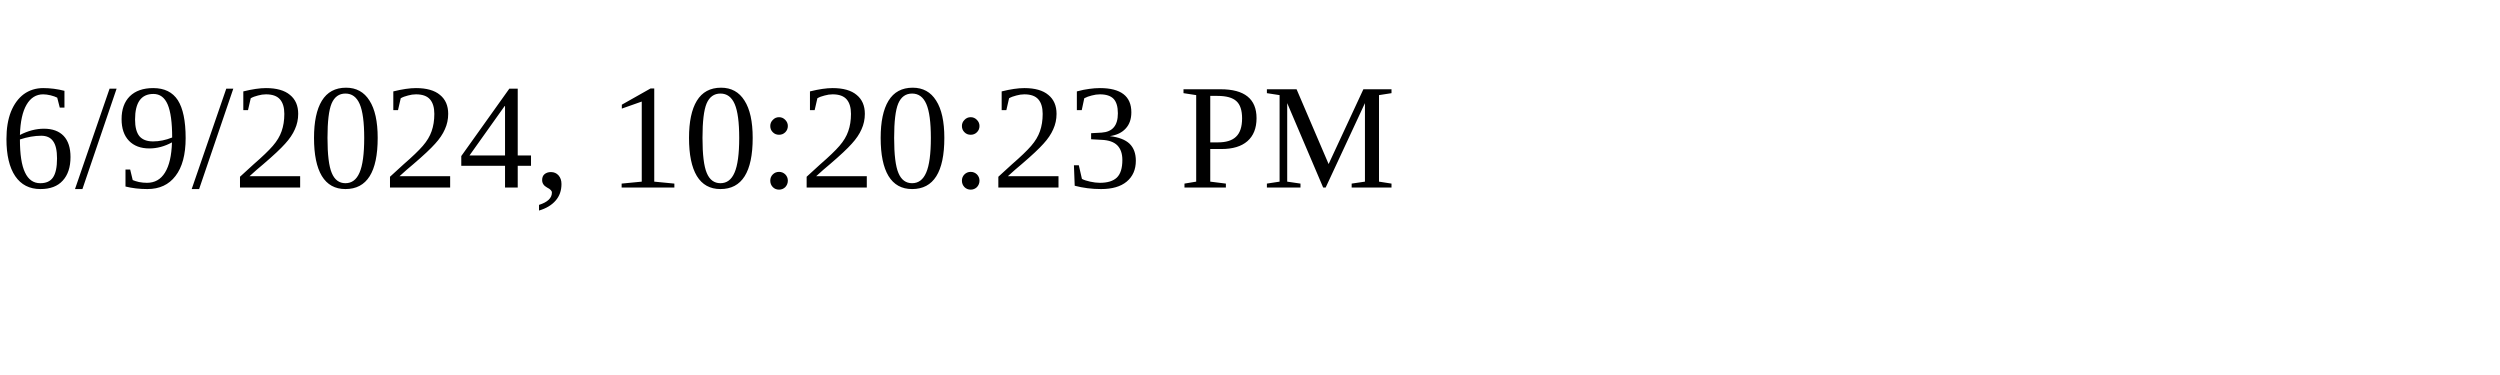
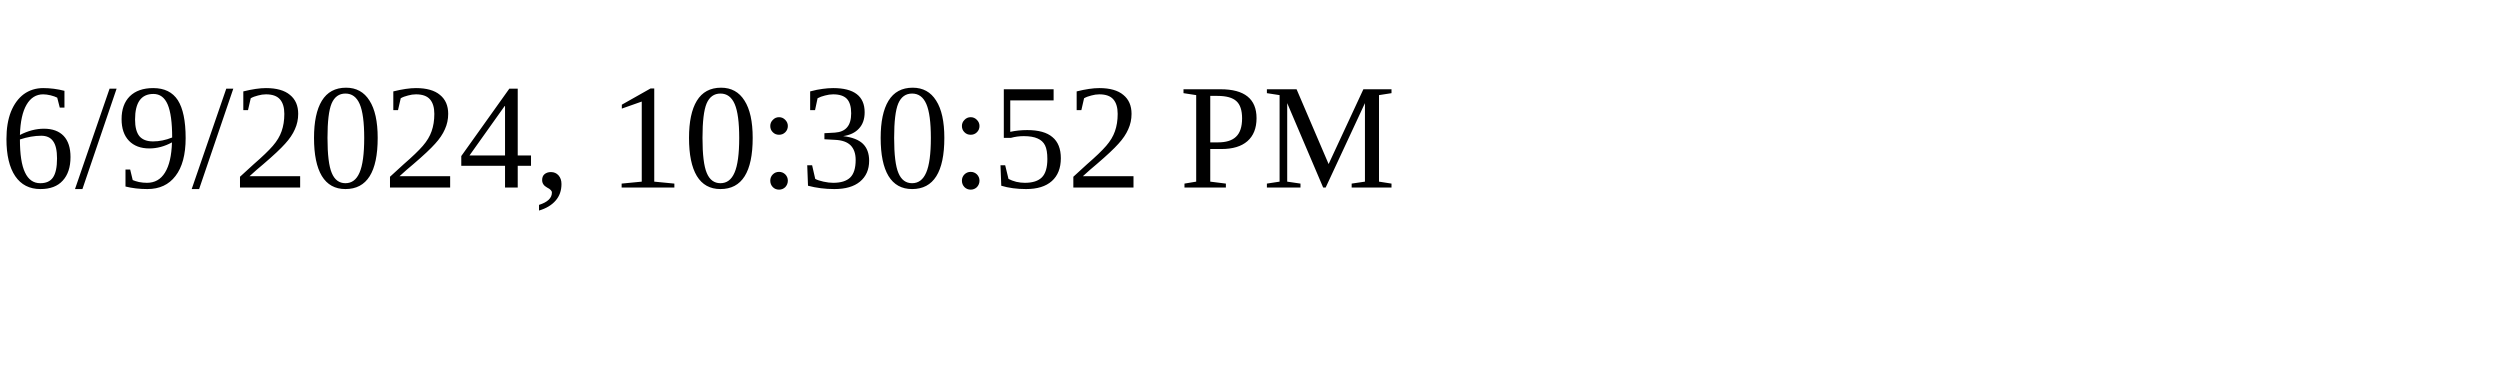
<svg xmlns="http://www.w3.org/2000/svg" height="30" width="200">
-   <text x="0" y="15">6/9/2024, 10:20:23 PM</text>
+   <text x="0" y="15">6/9/2024, 10:30:52 PM</text>
</svg>
